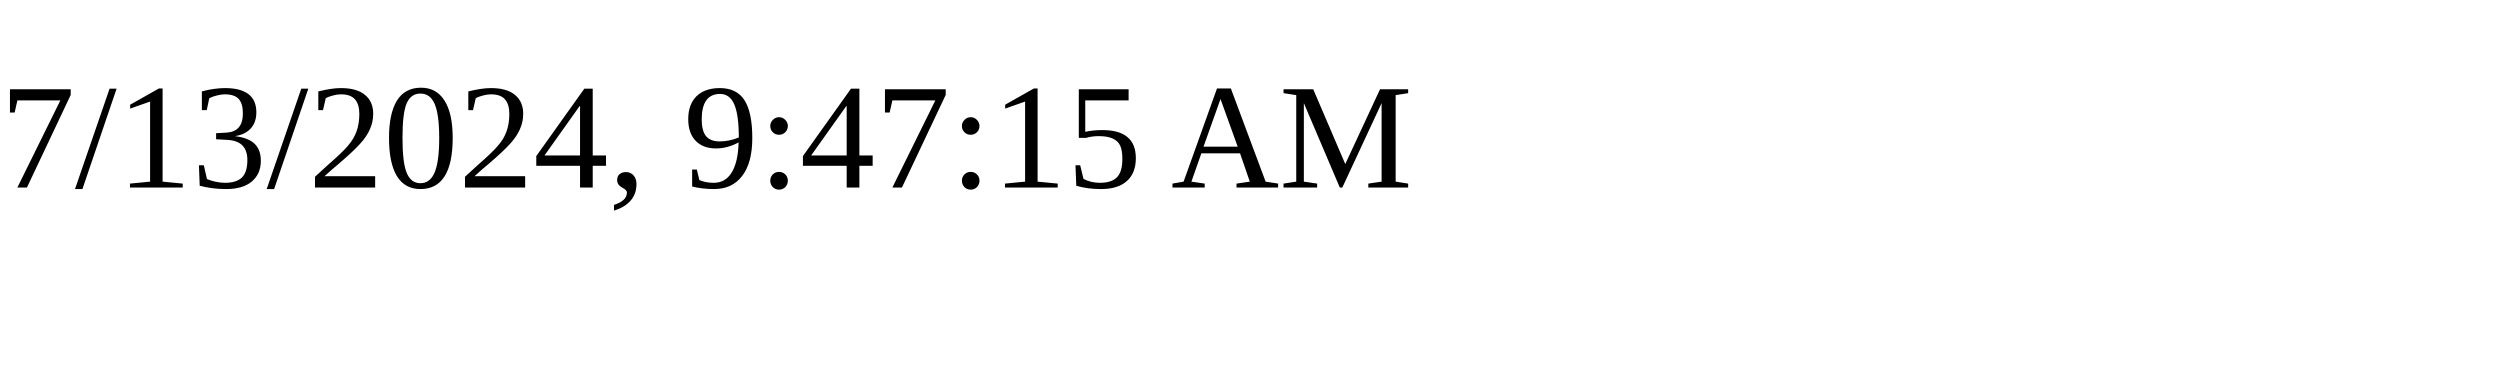
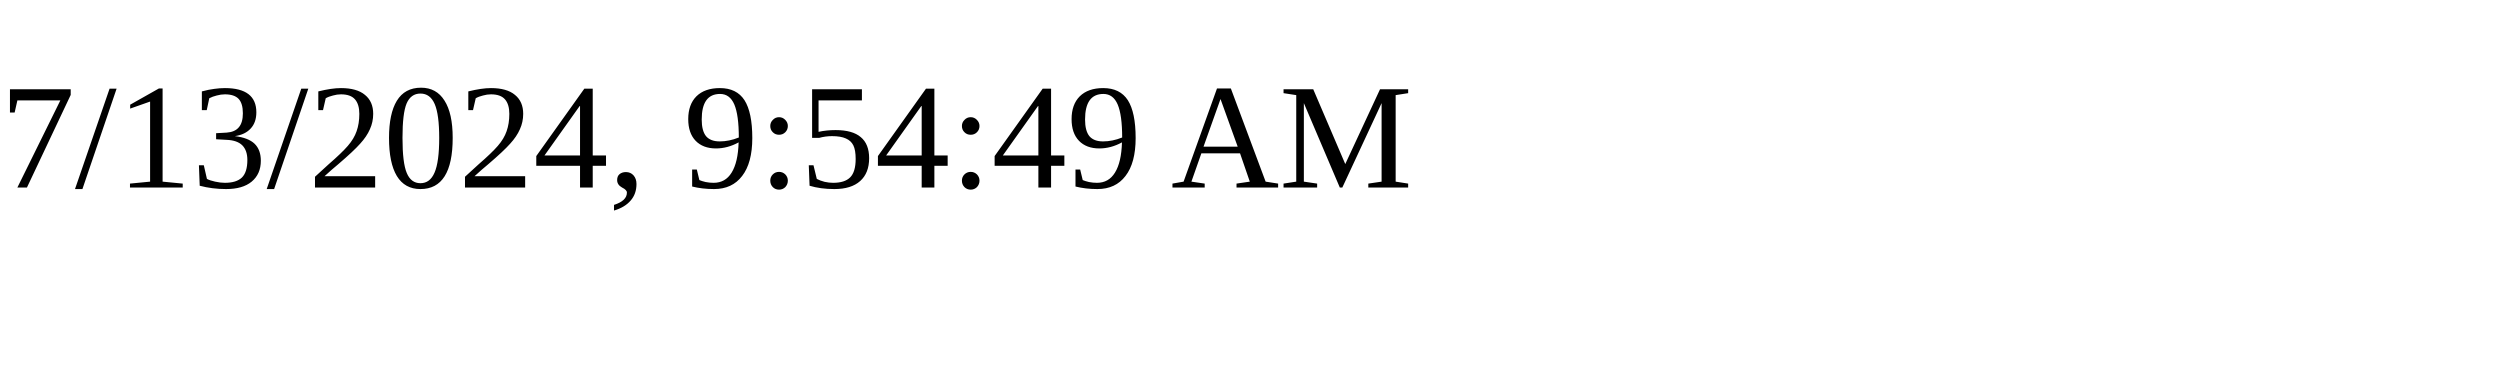
<svg xmlns="http://www.w3.org/2000/svg" height="30" width="200">
-   <text x="0" y="15">7/13/2024, 9:47:15 AM</text>
+   <text x="0" y="15">7/13/2024, 9:54:49 AM</text>
</svg>
